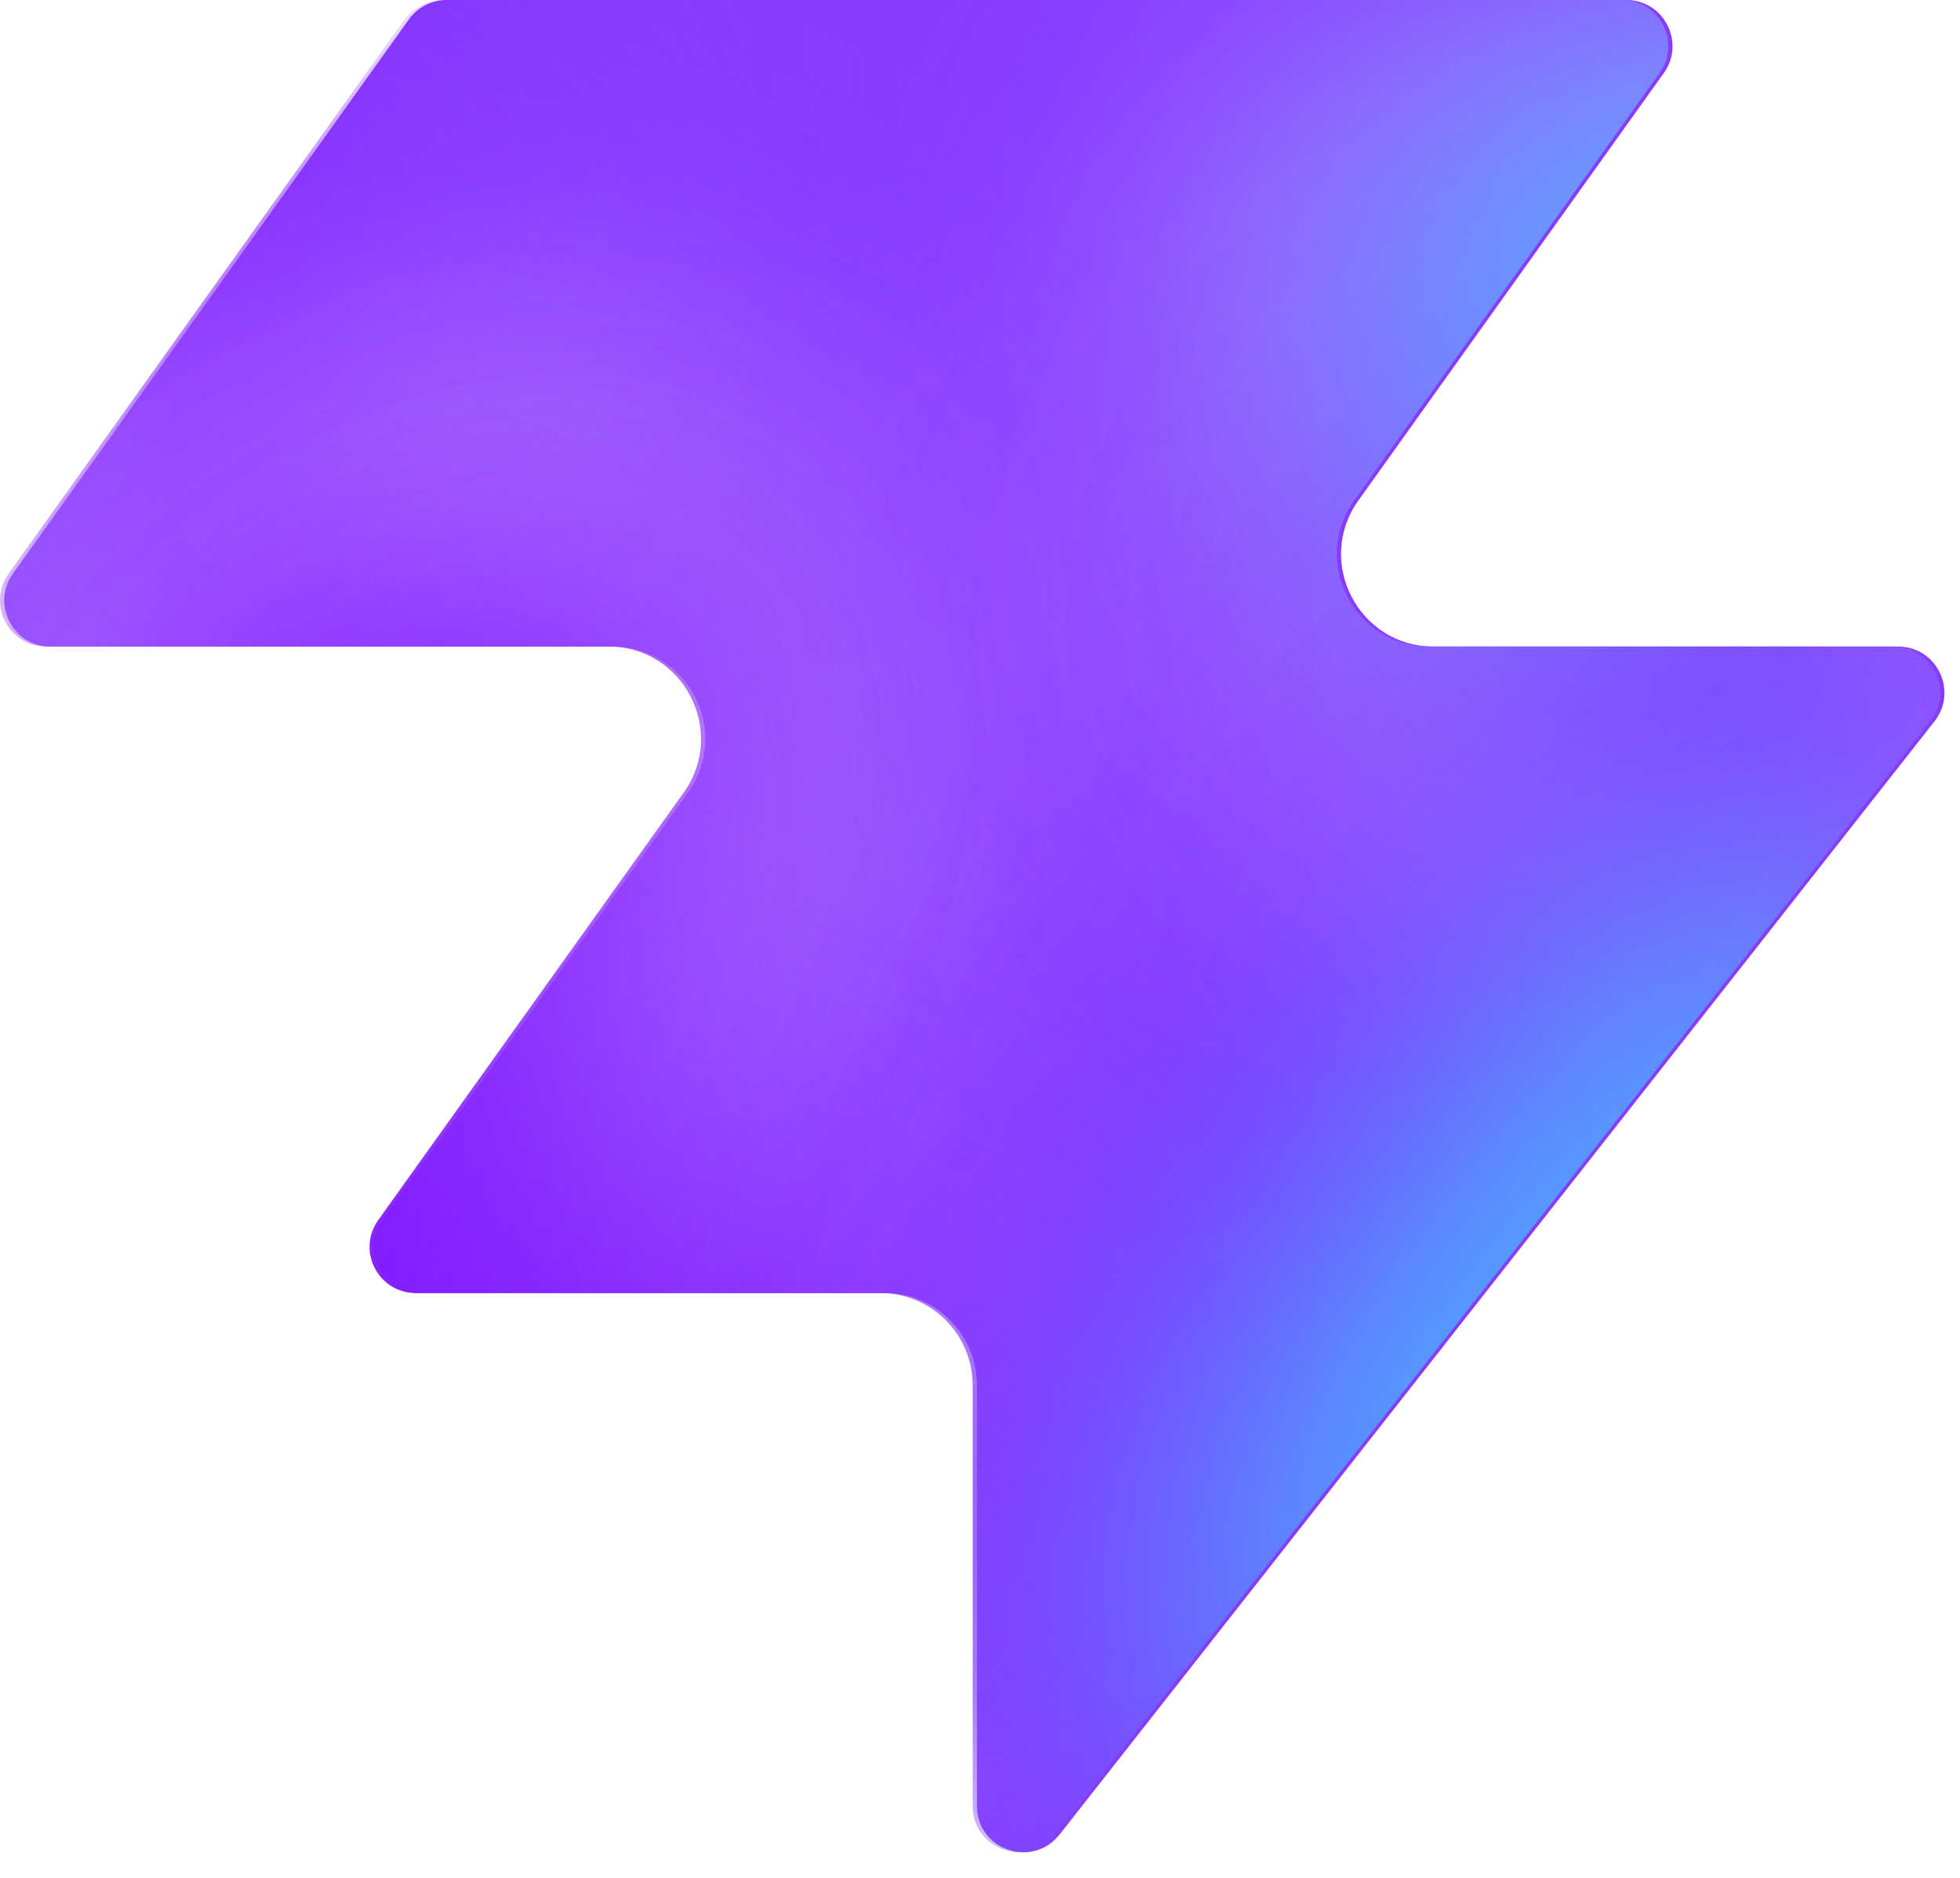
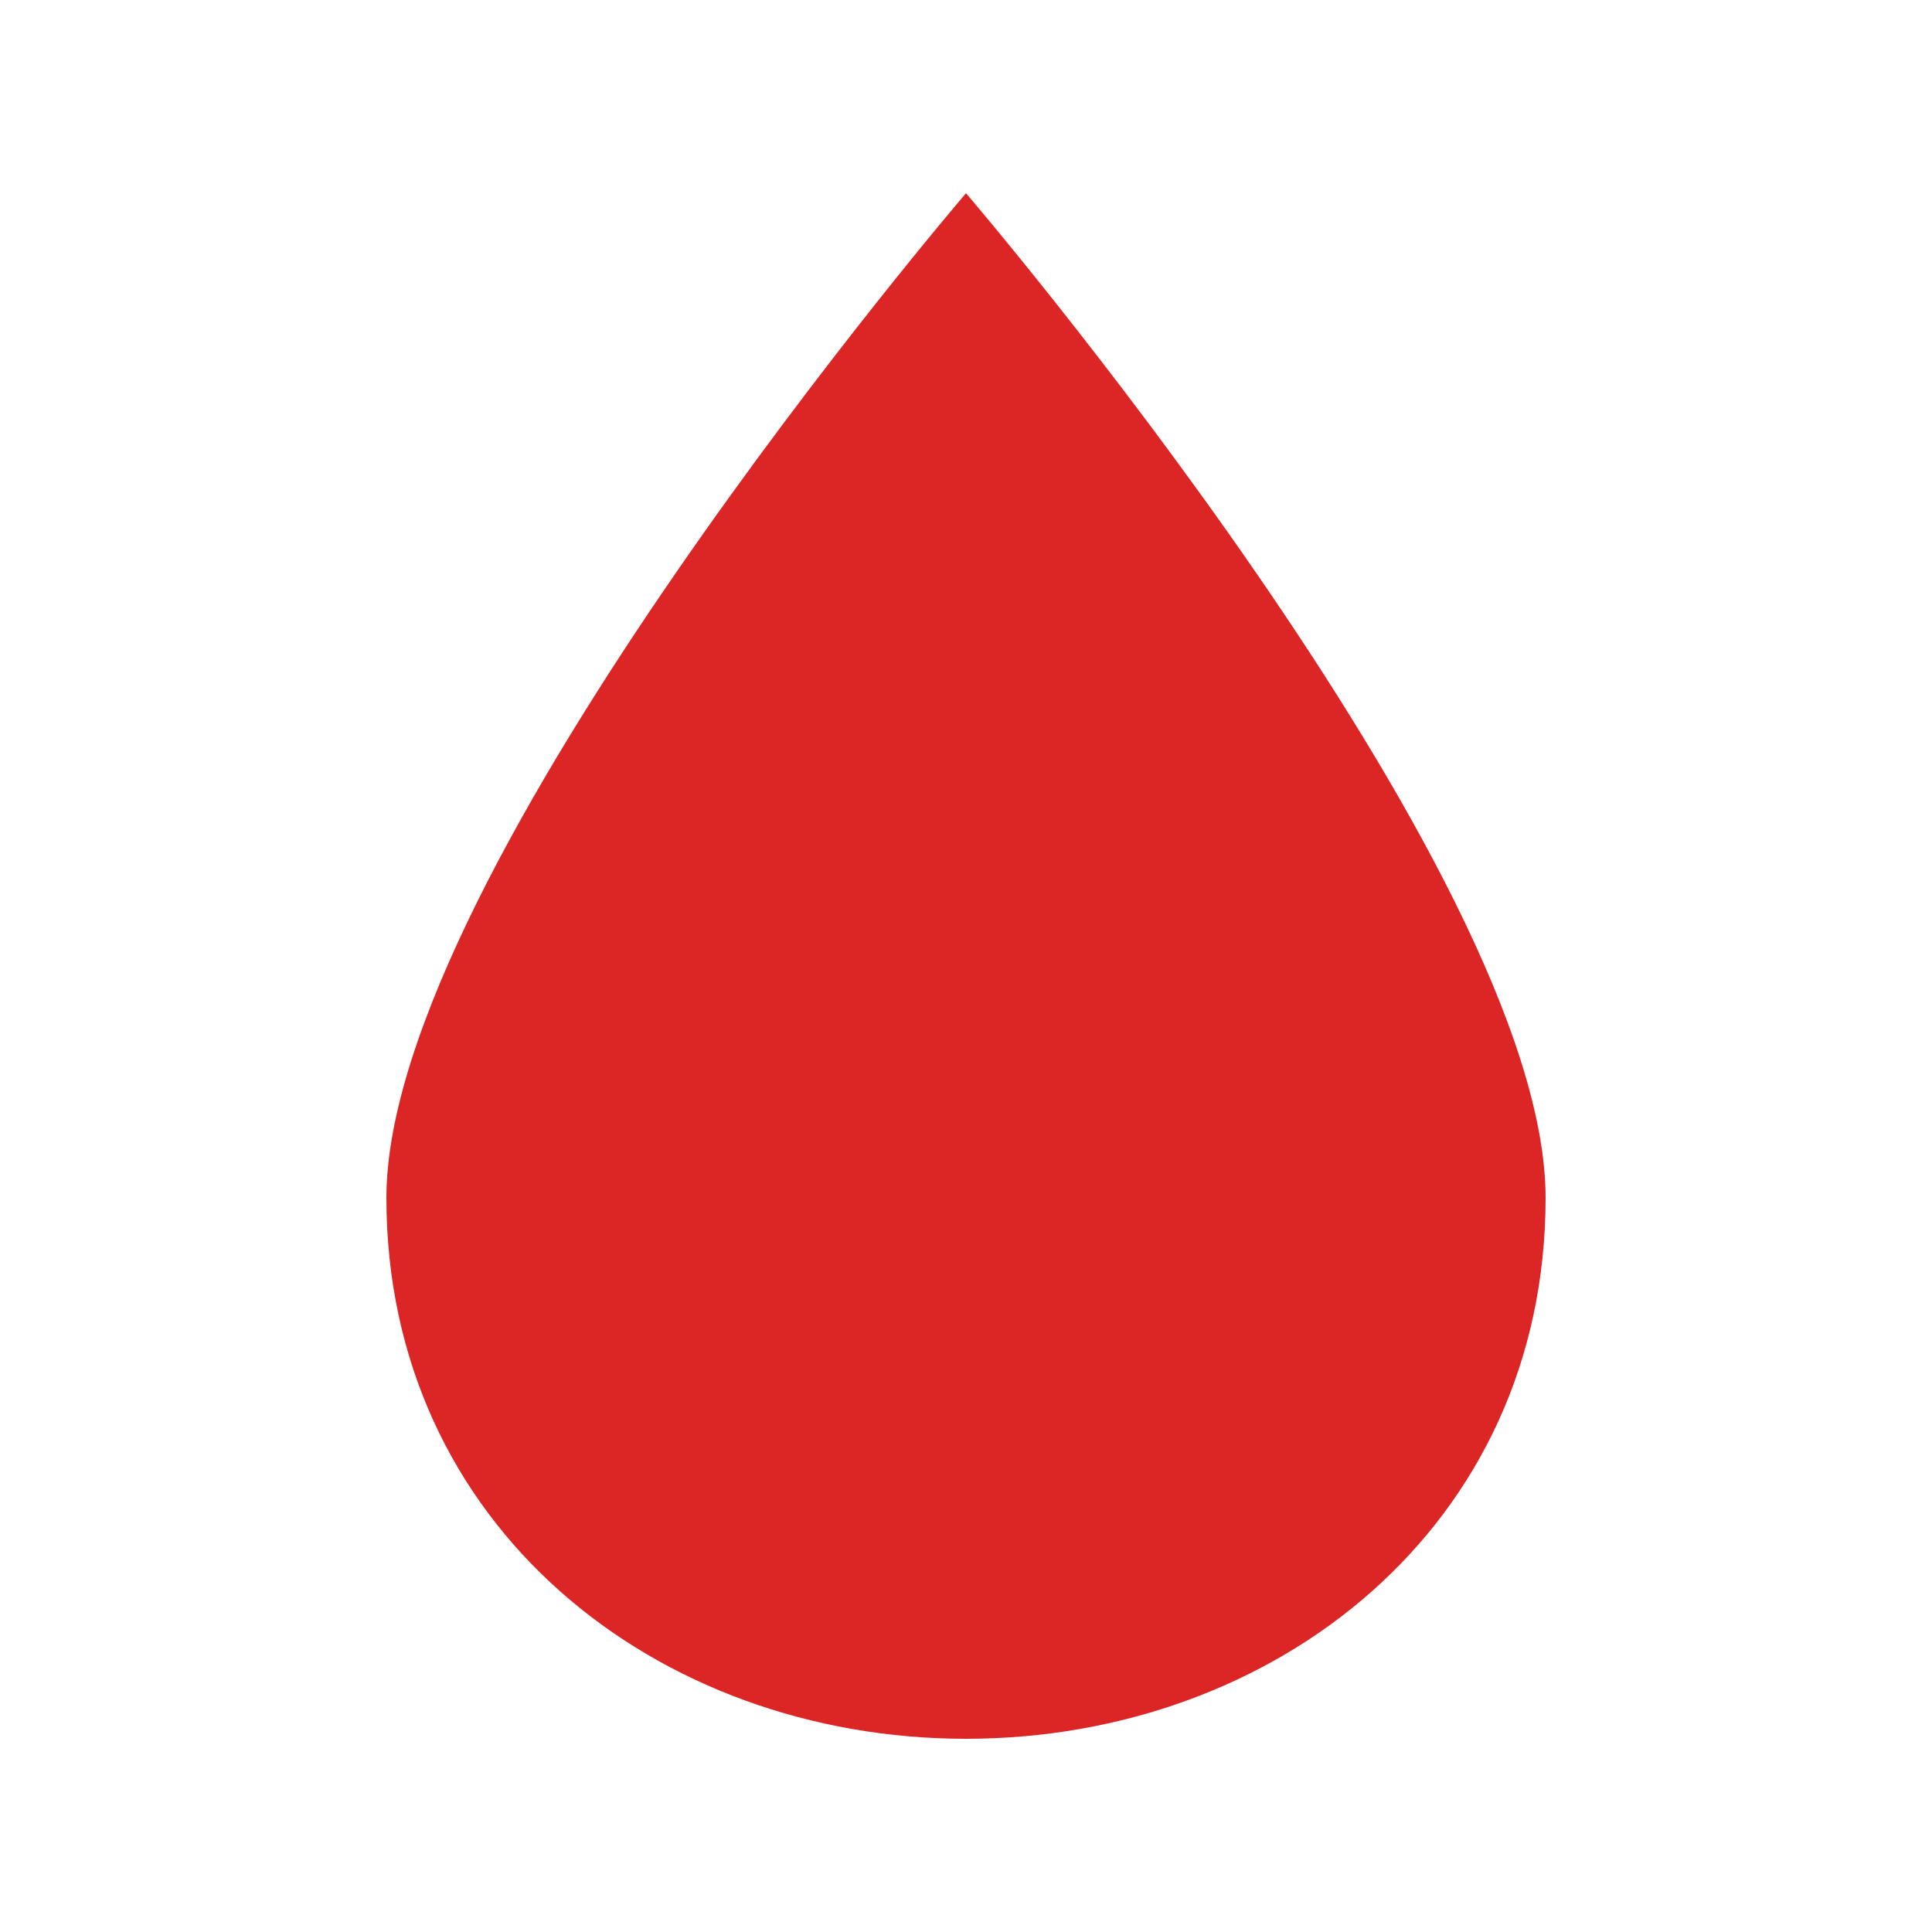
- <svg xmlns="http://www.w3.org/2000/svg" width="48" height="46" fill="none" viewBox="0 0 48 46">
-   <path fill="#863bff" d="M25.946 44.938c-.664.845-2.021.375-2.021-.698V33.937a2.26 2.26 0 0 0-2.262-2.262H10.287c-.92 0-1.456-1.04-.92-1.788l7.48-10.471c1.07-1.497 0-3.578-1.842-3.578H1.237c-.92 0-1.456-1.04-.92-1.788L10.013.474c.214-.297.556-.474.92-.474h28.894c.92 0 1.456 1.04.92 1.788l-7.48 10.471c-1.07 1.498 0 3.579 1.842 3.579h11.377c.943 0 1.473 1.088.89 1.83L25.947 44.94z" style="fill:#863bff;fill:color(display-p3 .525 .23 1);fill-opacity:1" />
-   <mask id="a" width="48" height="46" x="0" y="0" maskUnits="userSpaceOnUse" style="mask-type:alpha">
-     <path fill="#000" d="M25.842 44.938c-.664.844-2.021.375-2.021-.698V33.937a2.26 2.26 0 0 0-2.262-2.262H10.183c-.92 0-1.456-1.04-.92-1.788l7.48-10.471c1.07-1.498 0-3.579-1.842-3.579H1.133c-.92 0-1.456-1.04-.92-1.787L9.91.473c.214-.297.556-.474.92-.474h28.894c.92 0 1.456 1.04.92 1.788l-7.48 10.471c-1.07 1.498 0 3.578 1.842 3.578h11.377c.943 0 1.473 1.088.89 1.832L25.843 44.94z" style="fill:#000;fill-opacity:1" />
-   </mask>
-   <g mask="url(#a)">
-     <g filter="url(#b)">
-       <ellipse cx="5.508" cy="14.704" fill="#ede6ff" rx="5.508" ry="14.704" style="fill:#ede6ff;fill:color(display-p3 .927 .903 1);fill-opacity:1" transform="matrix(.00324 1 1 -.00324 -4.47 31.516)" />
-     </g>
-     <g filter="url(#c)">
-       <ellipse cx="10.399" cy="29.851" fill="#ede6ff" rx="10.399" ry="29.851" style="fill:#ede6ff;fill:color(display-p3 .927 .903 1);fill-opacity:1" transform="matrix(.00324 1 1 -.00324 -39.328 7.883)" />
-     </g>
-     <g filter="url(#d)">
-       <ellipse cx="5.508" cy="30.487" fill="#7e14ff" rx="5.508" ry="30.487" style="fill:#7e14ff;fill:color(display-p3 .492 .077 1);fill-opacity:1" transform="rotate(89.814 -25.913 -14.639)scale(1 -1)" />
-     </g>
-     <g filter="url(#e)">
-       <ellipse cx="5.508" cy="30.599" fill="#7e14ff" rx="5.508" ry="30.599" style="fill:#7e14ff;fill:color(display-p3 .492 .077 1);fill-opacity:1" transform="rotate(89.814 -32.644 -3.334)scale(1 -1)" />
-     </g>
-     <g filter="url(#f)">
-       <ellipse cx="5.508" cy="30.599" fill="#7e14ff" rx="5.508" ry="30.599" style="fill:#7e14ff;fill:color(display-p3 .492 .077 1);fill-opacity:1" transform="matrix(.00324 1 1 -.00324 -34.34 30.47)" />
-     </g>
-     <g filter="url(#g)">
-       <ellipse cx="14.072" cy="22.078" fill="#ede6ff" rx="14.072" ry="22.078" style="fill:#ede6ff;fill:color(display-p3 .927 .903 1);fill-opacity:1" transform="rotate(93.35 24.506 48.493)scale(-1 1)" />
-     </g>
-     <g filter="url(#h)">
-       <ellipse cx="3.47" cy="21.501" fill="#7e14ff" rx="3.47" ry="21.501" style="fill:#7e14ff;fill:color(display-p3 .492 .077 1);fill-opacity:1" transform="rotate(89.009 28.708 47.59)scale(-1 1)" />
-     </g>
-     <g filter="url(#i)">
-       <ellipse cx="3.47" cy="21.501" fill="#7e14ff" rx="3.47" ry="21.501" style="fill:#7e14ff;fill:color(display-p3 .492 .077 1);fill-opacity:1" transform="rotate(89.009 28.708 47.59)scale(-1 1)" />
-     </g>
-     <g filter="url(#j)">
-       <ellipse cx=".387" cy="8.972" fill="#7e14ff" rx="4.407" ry="29.108" style="fill:#7e14ff;fill:color(display-p3 .492 .077 1);fill-opacity:1" transform="rotate(39.51 .387 8.972)" />
-     </g>
-     <g filter="url(#k)">
-       <ellipse cx="47.523" cy="-6.092" fill="#7e14ff" rx="4.407" ry="29.108" style="fill:#7e14ff;fill:color(display-p3 .492 .077 1);fill-opacity:1" transform="rotate(37.892 47.523 -6.092)" />
-     </g>
-     <g filter="url(#l)">
-       <ellipse cx="41.412" cy="6.333" fill="#47bfff" rx="5.971" ry="9.665" style="fill:#47bfff;fill:color(display-p3 .28 .748 1);fill-opacity:1" transform="rotate(37.892 41.412 6.333)" />
-     </g>
-     <g filter="url(#m)">
-       <ellipse cx="-1.879" cy="38.332" fill="#7e14ff" rx="4.407" ry="29.108" style="fill:#7e14ff;fill:color(display-p3 .492 .077 1);fill-opacity:1" transform="rotate(37.892 -1.88 38.332)" />
-     </g>
-     <g filter="url(#n)">
-       <ellipse cx="-1.879" cy="38.332" fill="#7e14ff" rx="4.407" ry="29.108" style="fill:#7e14ff;fill:color(display-p3 .492 .077 1);fill-opacity:1" transform="rotate(37.892 -1.88 38.332)" />
-     </g>
-     <g filter="url(#o)">
-       <ellipse cx="35.651" cy="29.907" fill="#7e14ff" rx="4.407" ry="29.108" style="fill:#7e14ff;fill:color(display-p3 .492 .077 1);fill-opacity:1" transform="rotate(37.892 35.651 29.907)" />
-     </g>
-     <g filter="url(#p)">
-       <ellipse cx="38.418" cy="32.4" fill="#47bfff" rx="5.971" ry="15.297" style="fill:#47bfff;fill:color(display-p3 .28 .748 1);fill-opacity:1" transform="rotate(37.892 38.418 32.4)" />
-     </g>
-   </g>
-   <defs>
-     <filter id="b" width="60.045" height="41.654" x="-19.77" y="16.149" color-interpolation-filters="sRGB" filterUnits="userSpaceOnUse">
-       <feFlood flood-opacity="0" result="BackgroundImageFix" />
-       <feBlend in="SourceGraphic" in2="BackgroundImageFix" result="shape" />
-       <feGaussianBlur result="effect1_foregroundBlur_2002_17158" stdDeviation="7.659" />
-     </filter>
-     <filter id="c" width="90.34" height="51.437" x="-54.613" y="-7.533" color-interpolation-filters="sRGB" filterUnits="userSpaceOnUse">
-       <feFlood flood-opacity="0" result="BackgroundImageFix" />
-       <feBlend in="SourceGraphic" in2="BackgroundImageFix" result="shape" />
-       <feGaussianBlur result="effect1_foregroundBlur_2002_17158" stdDeviation="7.659" />
-     </filter>
-     <filter id="d" width="79.355" height="29.4" x="-49.64" y="2.03" color-interpolation-filters="sRGB" filterUnits="userSpaceOnUse">
-       <feFlood flood-opacity="0" result="BackgroundImageFix" />
-       <feBlend in="SourceGraphic" in2="BackgroundImageFix" result="shape" />
-       <feGaussianBlur result="effect1_foregroundBlur_2002_17158" stdDeviation="4.596" />
-     </filter>
-     <filter id="e" width="79.579" height="29.4" x="-45.045" y="20.029" color-interpolation-filters="sRGB" filterUnits="userSpaceOnUse">
-       <feFlood flood-opacity="0" result="BackgroundImageFix" />
-       <feBlend in="SourceGraphic" in2="BackgroundImageFix" result="shape" />
-       <feGaussianBlur result="effect1_foregroundBlur_2002_17158" stdDeviation="4.596" />
-     </filter>
-     <filter id="f" width="79.579" height="29.4" x="-43.513" y="21.178" color-interpolation-filters="sRGB" filterUnits="userSpaceOnUse">
-       <feFlood flood-opacity="0" result="BackgroundImageFix" />
-       <feBlend in="SourceGraphic" in2="BackgroundImageFix" result="shape" />
-       <feGaussianBlur result="effect1_foregroundBlur_2002_17158" stdDeviation="4.596" />
-     </filter>
-     <filter id="g" width="74.749" height="58.852" x="15.756" y="-17.901" color-interpolation-filters="sRGB" filterUnits="userSpaceOnUse">
-       <feFlood flood-opacity="0" result="BackgroundImageFix" />
-       <feBlend in="SourceGraphic" in2="BackgroundImageFix" result="shape" />
-       <feGaussianBlur result="effect1_foregroundBlur_2002_17158" stdDeviation="7.659" />
-     </filter>
-     <filter id="h" width="61.377" height="25.362" x="23.548" y="2.284" color-interpolation-filters="sRGB" filterUnits="userSpaceOnUse">
-       <feFlood flood-opacity="0" result="BackgroundImageFix" />
-       <feBlend in="SourceGraphic" in2="BackgroundImageFix" result="shape" />
-       <feGaussianBlur result="effect1_foregroundBlur_2002_17158" stdDeviation="4.596" />
-     </filter>
-     <filter id="i" width="61.377" height="25.362" x="23.548" y="2.284" color-interpolation-filters="sRGB" filterUnits="userSpaceOnUse">
-       <feFlood flood-opacity="0" result="BackgroundImageFix" />
-       <feBlend in="SourceGraphic" in2="BackgroundImageFix" result="shape" />
-       <feGaussianBlur result="effect1_foregroundBlur_2002_17158" stdDeviation="4.596" />
-     </filter>
-     <filter id="j" width="56.045" height="63.649" x="-27.636" y="-22.853" color-interpolation-filters="sRGB" filterUnits="userSpaceOnUse">
-       <feFlood flood-opacity="0" result="BackgroundImageFix" />
-       <feBlend in="SourceGraphic" in2="BackgroundImageFix" result="shape" />
-       <feGaussianBlur result="effect1_foregroundBlur_2002_17158" stdDeviation="4.596" />
-     </filter>
-     <filter id="k" width="54.814" height="64.646" x="20.116" y="-38.415" color-interpolation-filters="sRGB" filterUnits="userSpaceOnUse">
-       <feFlood flood-opacity="0" result="BackgroundImageFix" />
-       <feBlend in="SourceGraphic" in2="BackgroundImageFix" result="shape" />
-       <feGaussianBlur result="effect1_foregroundBlur_2002_17158" stdDeviation="4.596" />
-     </filter>
-     <filter id="l" width="33.541" height="35.313" x="24.641" y="-11.323" color-interpolation-filters="sRGB" filterUnits="userSpaceOnUse">
-       <feFlood flood-opacity="0" result="BackgroundImageFix" />
-       <feBlend in="SourceGraphic" in2="BackgroundImageFix" result="shape" />
-       <feGaussianBlur result="effect1_foregroundBlur_2002_17158" stdDeviation="4.596" />
-     </filter>
-     <filter id="m" width="54.814" height="64.646" x="-29.286" y="6.009" color-interpolation-filters="sRGB" filterUnits="userSpaceOnUse">
-       <feFlood flood-opacity="0" result="BackgroundImageFix" />
-       <feBlend in="SourceGraphic" in2="BackgroundImageFix" result="shape" />
-       <feGaussianBlur result="effect1_foregroundBlur_2002_17158" stdDeviation="4.596" />
-     </filter>
-     <filter id="n" width="54.814" height="64.646" x="-29.286" y="6.009" color-interpolation-filters="sRGB" filterUnits="userSpaceOnUse">
-       <feFlood flood-opacity="0" result="BackgroundImageFix" />
-       <feBlend in="SourceGraphic" in2="BackgroundImageFix" result="shape" />
-       <feGaussianBlur result="effect1_foregroundBlur_2002_17158" stdDeviation="4.596" />
-     </filter>
-     <filter id="o" width="54.814" height="64.646" x="8.244" y="-2.416" color-interpolation-filters="sRGB" filterUnits="userSpaceOnUse">
-       <feFlood flood-opacity="0" result="BackgroundImageFix" />
-       <feBlend in="SourceGraphic" in2="BackgroundImageFix" result="shape" />
-       <feGaussianBlur result="effect1_foregroundBlur_2002_17158" stdDeviation="4.596" />
-     </filter>
-     <filter id="p" width="39.409" height="43.623" x="18.713" y="10.588" color-interpolation-filters="sRGB" filterUnits="userSpaceOnUse">
-       <feFlood flood-opacity="0" result="BackgroundImageFix" />
-       <feBlend in="SourceGraphic" in2="BackgroundImageFix" result="shape" />
-       <feGaussianBlur result="effect1_foregroundBlur_2002_17158" stdDeviation="4.596" />
-     </filter>
-   </defs>
+ <svg xmlns="http://www.w3.org/2000/svg" viewBox="0 0 100 100">
+   <path d="M50 10 C50 10 20 45 20 62 C20 79 34 90 50 90 C66 90 80 79 80 62 C80 45 50 10 50 10Z" fill="#dc2626" />
</svg>
